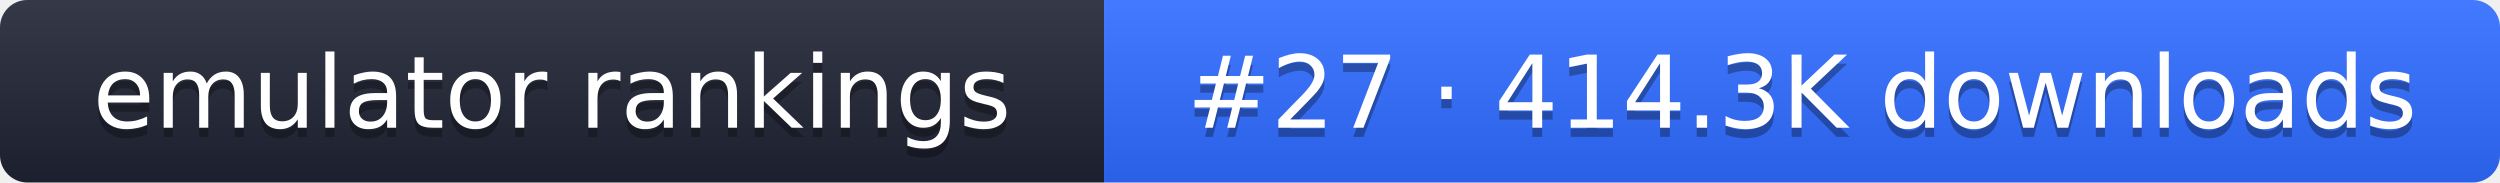
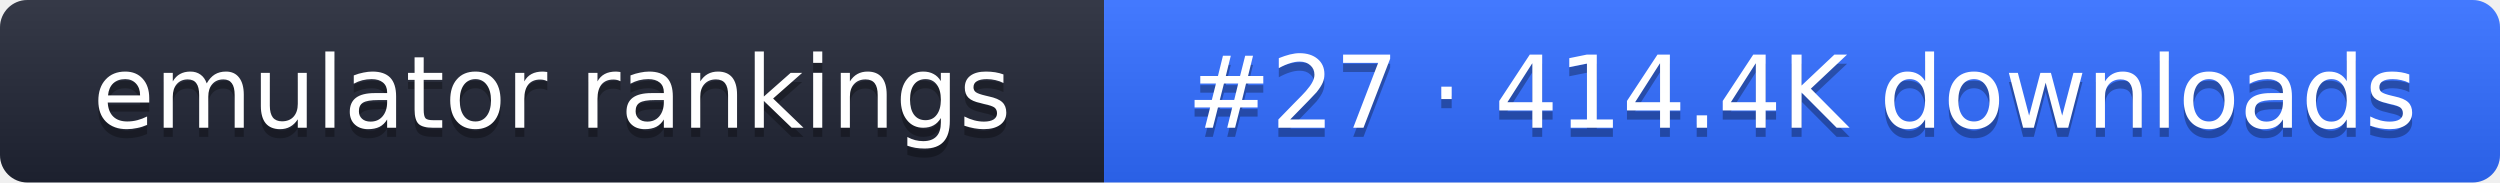
- <svg xmlns="http://www.w3.org/2000/svg" width="274" height="20" role="img" aria-label="emulator rankings: #27 · 414.3K downloads">
+ <svg xmlns="http://www.w3.org/2000/svg" width="274" height="20" role="img" aria-label="emulator rankings: #27 · 414.4K downloads">
  <linearGradient id="g" x2="0" y2="100%">
    <stop offset="0" stop-color="#fff" stop-opacity=".1" />
    <stop offset="1" stop-opacity=".1" />
  </linearGradient>
  <clipPath id="r">
    <rect width="274" height="20" rx="3" fill="#fff" />
  </clipPath>
  <g clip-path="url(#r)">
    <rect width="121" height="20" fill="#1f2433" />
    <rect x="121" width="153" height="20" fill="#2f6bff" />
    <rect width="274" height="20" fill="url(#g)" />
  </g>
  <g fill="#fff" text-anchor="middle" font-family="Verdana,DejaVu Sans,sans-serif" font-size="11">
    <text x="60.5" y="15" fill="#010101" fill-opacity=".3">emulator rankings</text>
    <text x="60.5" y="14">emulator rankings</text>
-     <text x="197.5" y="15" fill="#010101" fill-opacity=".3">#27 · 414.3K downloads</text>
-     <text x="197.5" y="14">#27 · 414.3K downloads</text>
+     <text x="197.5" y="15" fill="#010101" fill-opacity=".3">#27 · 414.4K downloads</text>
+     <text x="197.5" y="14">#27 · 414.4K downloads</text>
  </g>
</svg>
